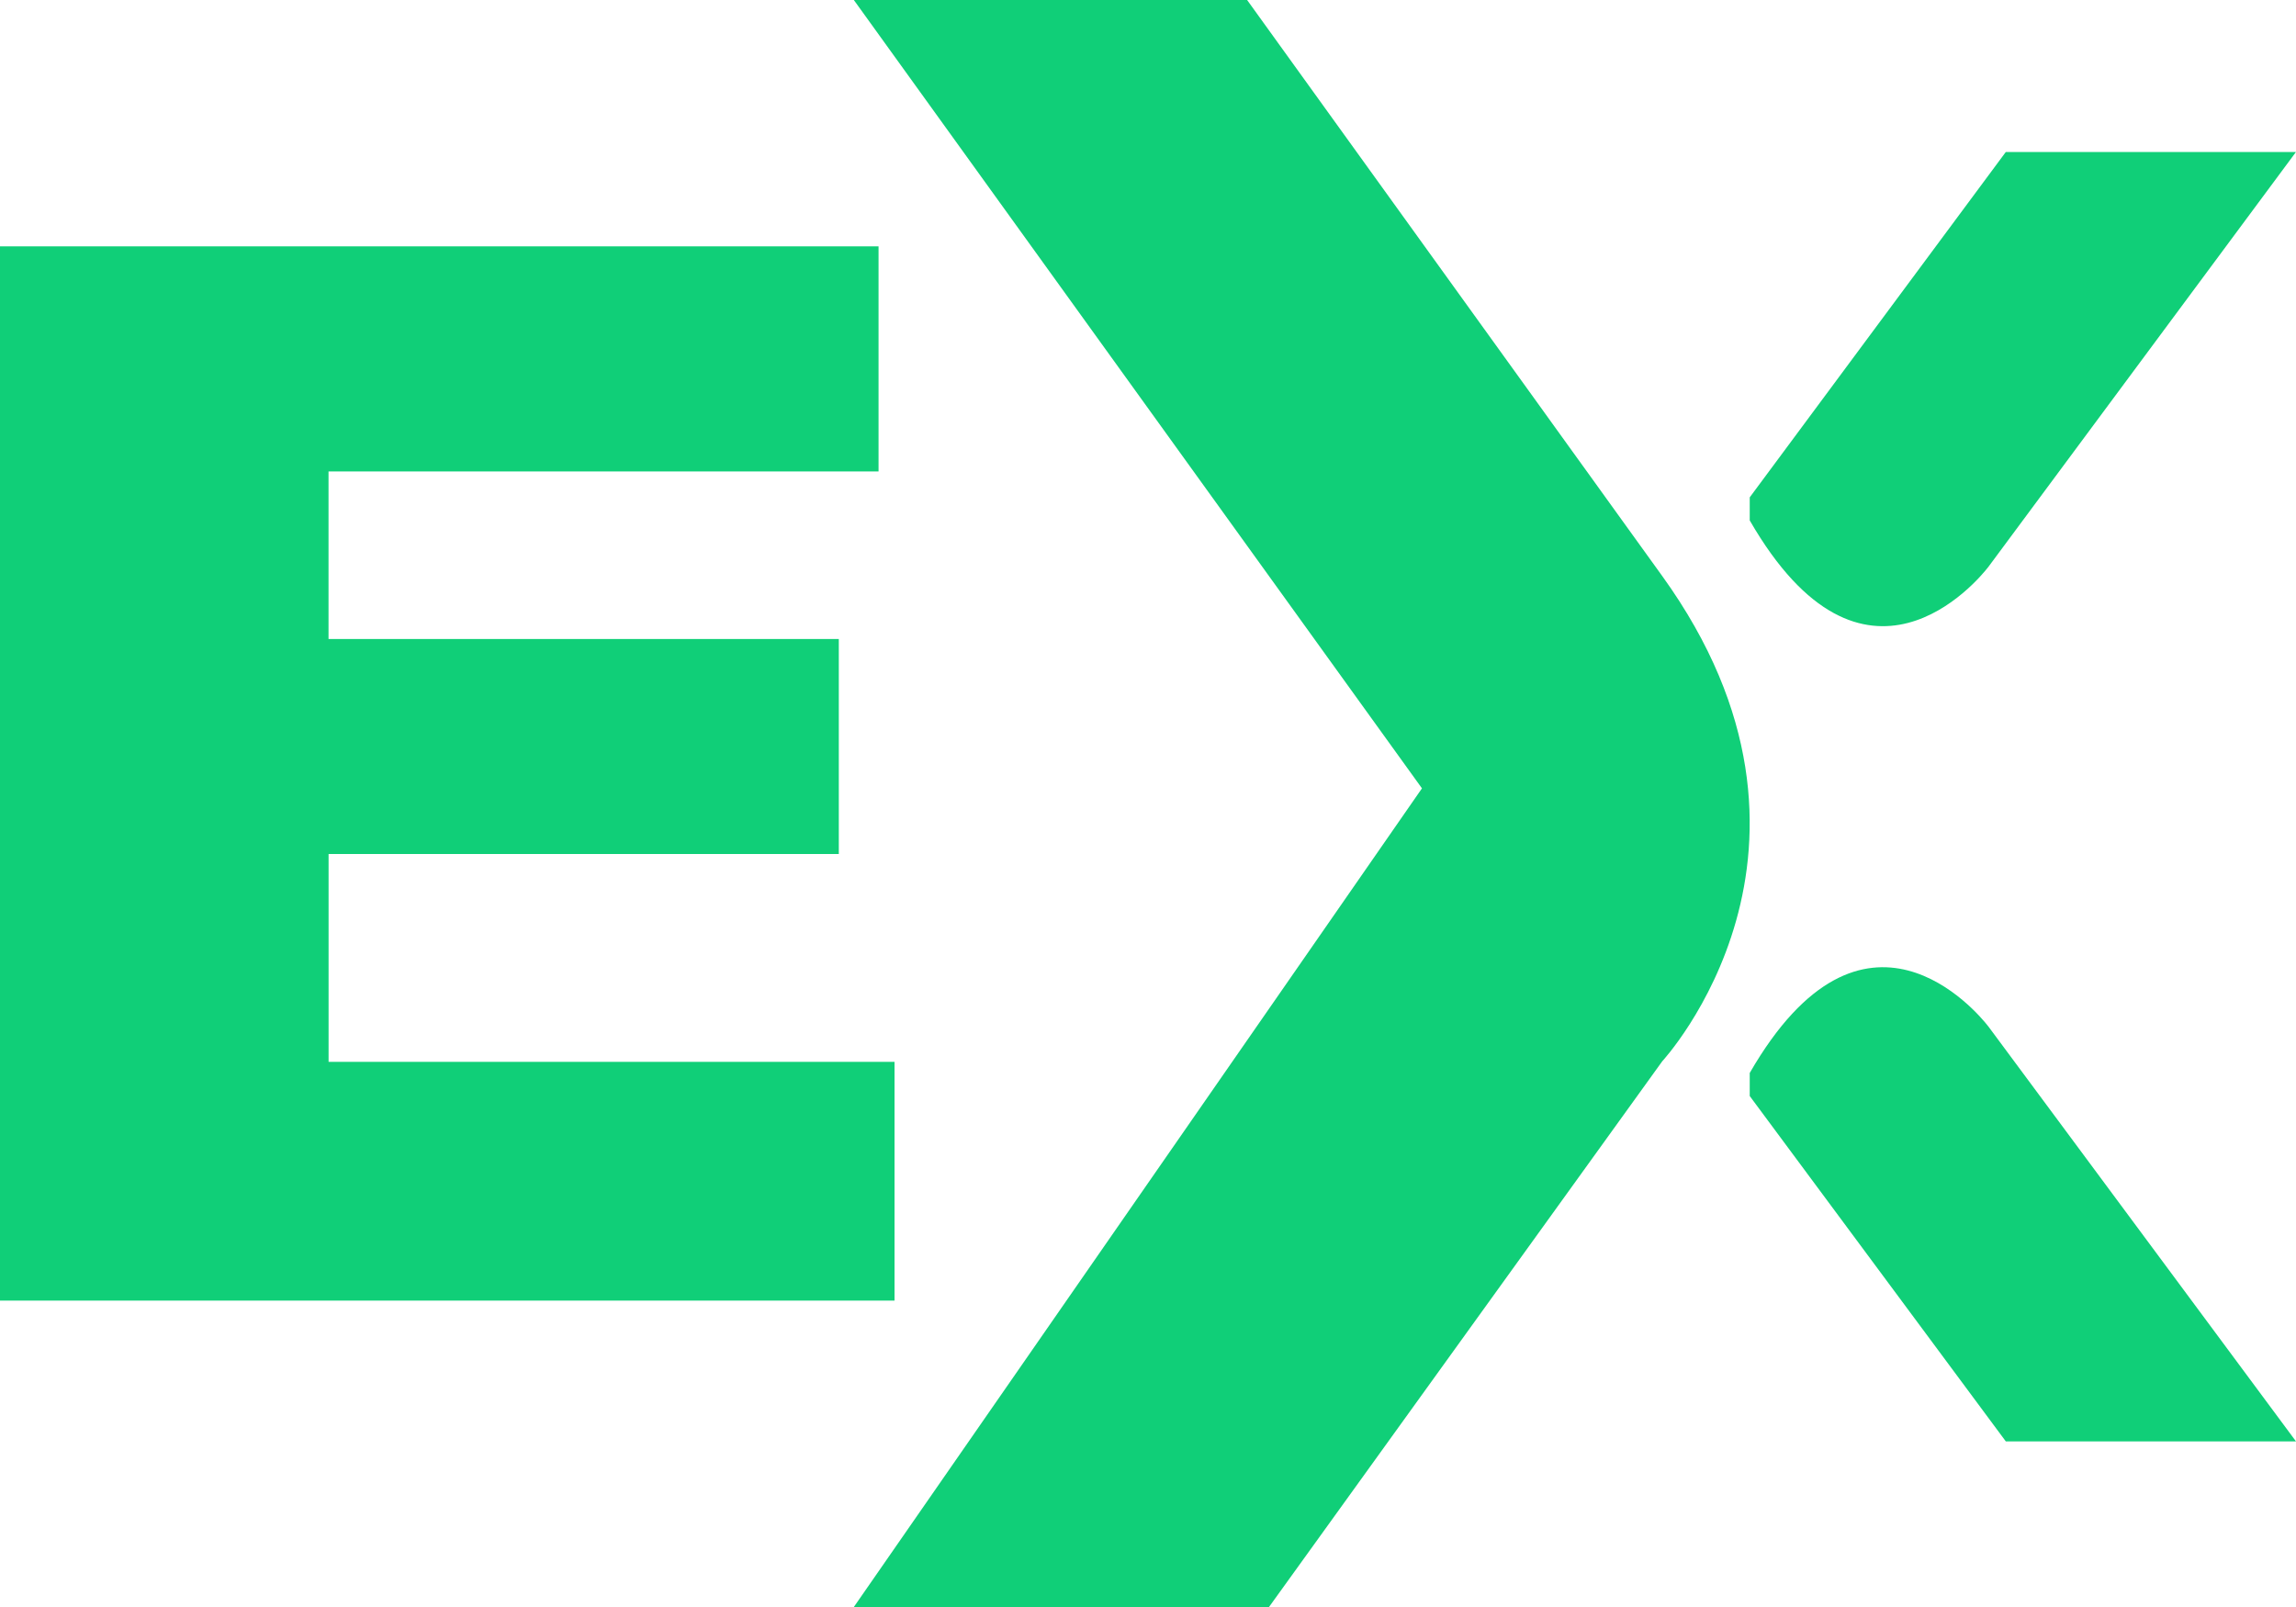
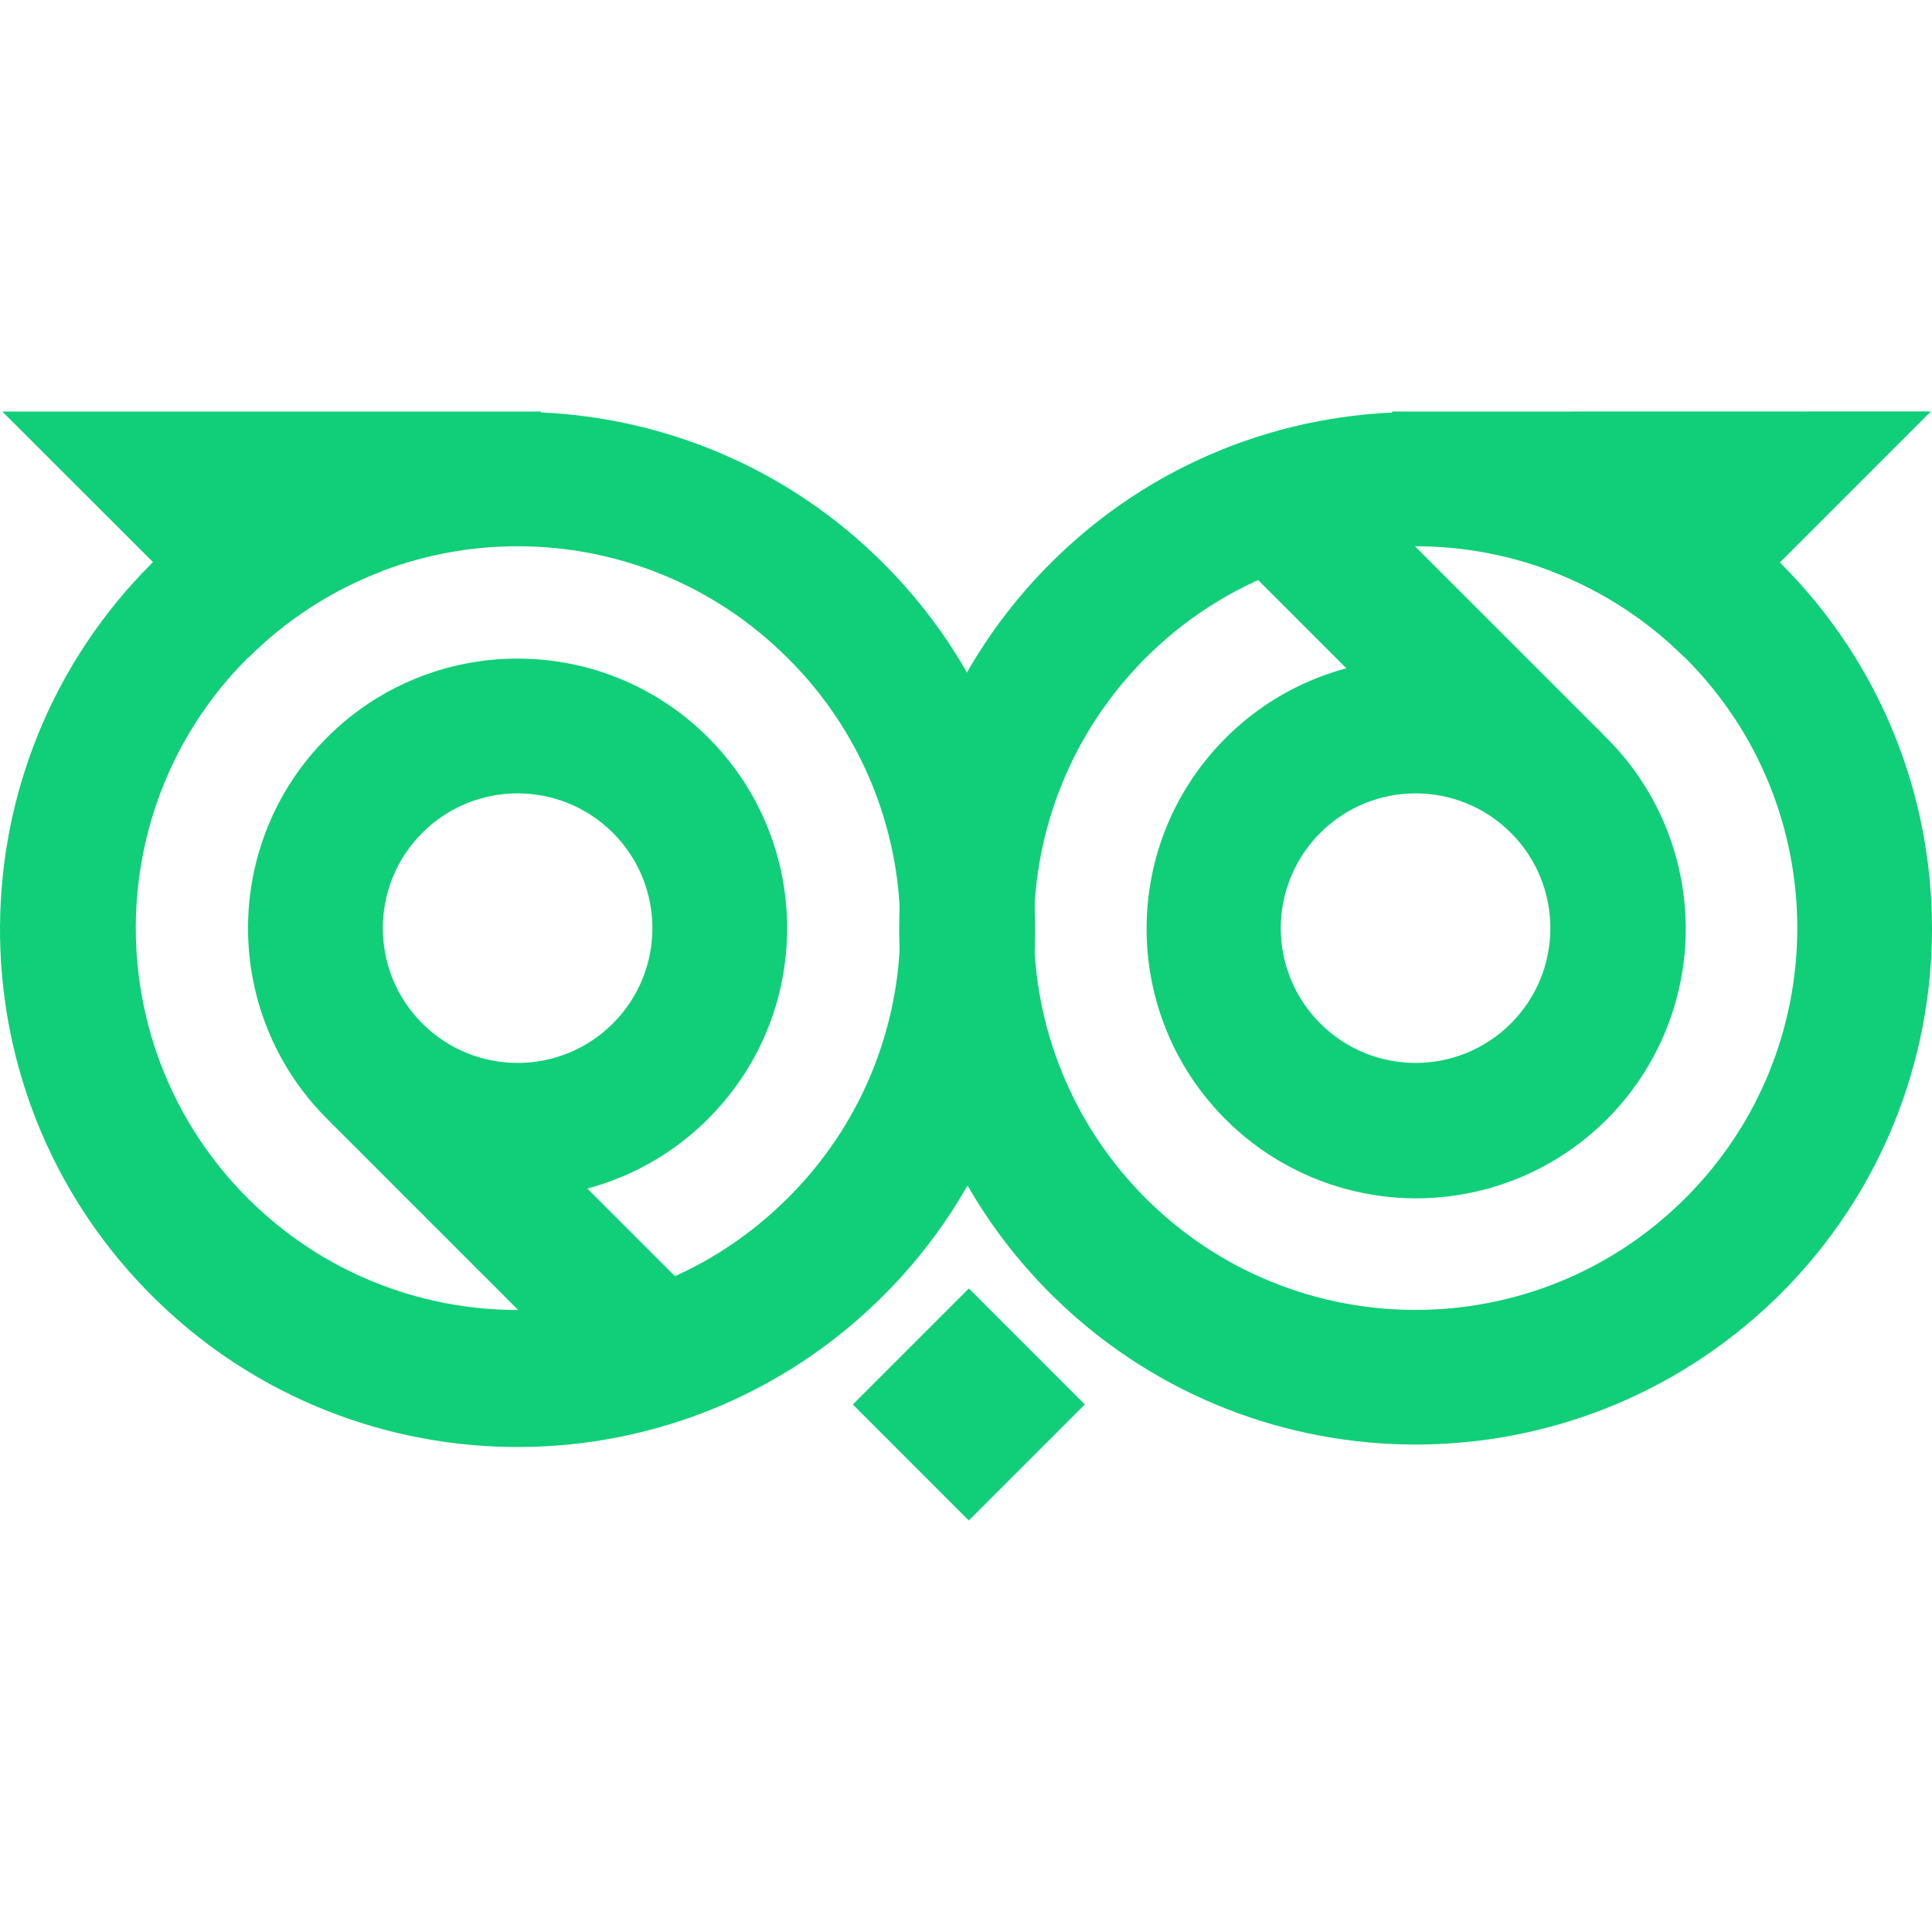
- <svg xmlns="http://www.w3.org/2000/svg" viewBox="0 0 90 63">
-   <path fill="#10cf78" d="M48.885 0l11.38 15.792.484.673.731 1.015.49.68.246.34.491.682.246.342.737 1.023 1.469 2.038c7.71 10.698 0 19.019 0 19.019L49.743 63H33.469l22.27-32.094L33.469 0zm19.702 42.064c4.472-7.753 8.943-2.35 9.34-1.84l.022.027.007.01L90 56.508H78.625l-10.038-13.54zM34.438 9.657v8.825h-21.56v6.569H32.88v8.43h-20v8.148h22.184v9.36H0V9.657h34.438zM90 5.957L77.956 22.204l-.007.01-.022.028c-.397.51-4.868 5.915-9.34-1.84v-.904l10.038-13.54H90z" />
+ <svg xmlns="http://www.w3.org/2000/svg" fill="#10cf78" viewBox="0 0 500 500">
+   <path d="m43.76 141.5-4.36 4.16c-51.99 51.8-52.6 135.8-1.39 188.36s135.2 54.13 188.33 3.51 55.65-134.58 5.63-188.28-133.94-57.16-188.2-7.74zm160.06 168.6c-38.6 38.58-101.16 38.56-139.74-.03s-38.59-101.16 0-139.75 101.14-38.6 139.75-.03a98.39 98.39 0 0 1 0 139.81zM84.62 190.88a69.76 69.76 0 0 0 0 98.65c.34.36.68.7 1.04 1.02l.85.8a69.76 69.76 0 1 0-1.89-100.47zm74 73.99a34.88 34.88 0 1 1 0-49.33 34.88 34.88 0 0 1 0 49.33z" />
+   <path d="m85.64 290.56 24.67-24.66 73.99 73.99-24.67 24.66zm54.47-184.05-.15.13-41.19 41.21a98.91 98.91 0 0 0-34.5 22.34L39.62 145.5l-39.03-39zm131.7 228.24c-52.16-52.2-52.13-136.8.06-188.98s136.78-52.17 188.97 0 52.22 136.77.06 188.98a116.52 116.52 0 0 1-4.36 4.15c-52.81 48.16-134.14 46.33-184.73-4.15zm24.67-24.66c38.6 38.57 101.14 38.55 139.72-.04s38.58-101.14 0-139.73-101.13-38.6-139.72-.04c-38.56 38.63-38.56 101.18 0 139.81zm20.54-20.56a69.76 69.76 0 0 1 96.77-100.46l.85.79 1.04 1.02a69.76 69.76 0 1 1-98.66 98.65zm24.67-24.66a34.88 34.88 0 1 0 0-49.33 34.85 34.85 0 0 0 0 49.33z" />
+   <path d="m316 140.51 24.66-24.66 74 73.99-24.67 24.66zm44.16-34 .13.13 41.23 41.21a98.91 98.91 0 0 1 34.51 22.34l24.66-24.68 39.02-39.03zM250.74 333.45l30.02 30.03-30.03 30.03-30.02-30.03z" />
</svg>
